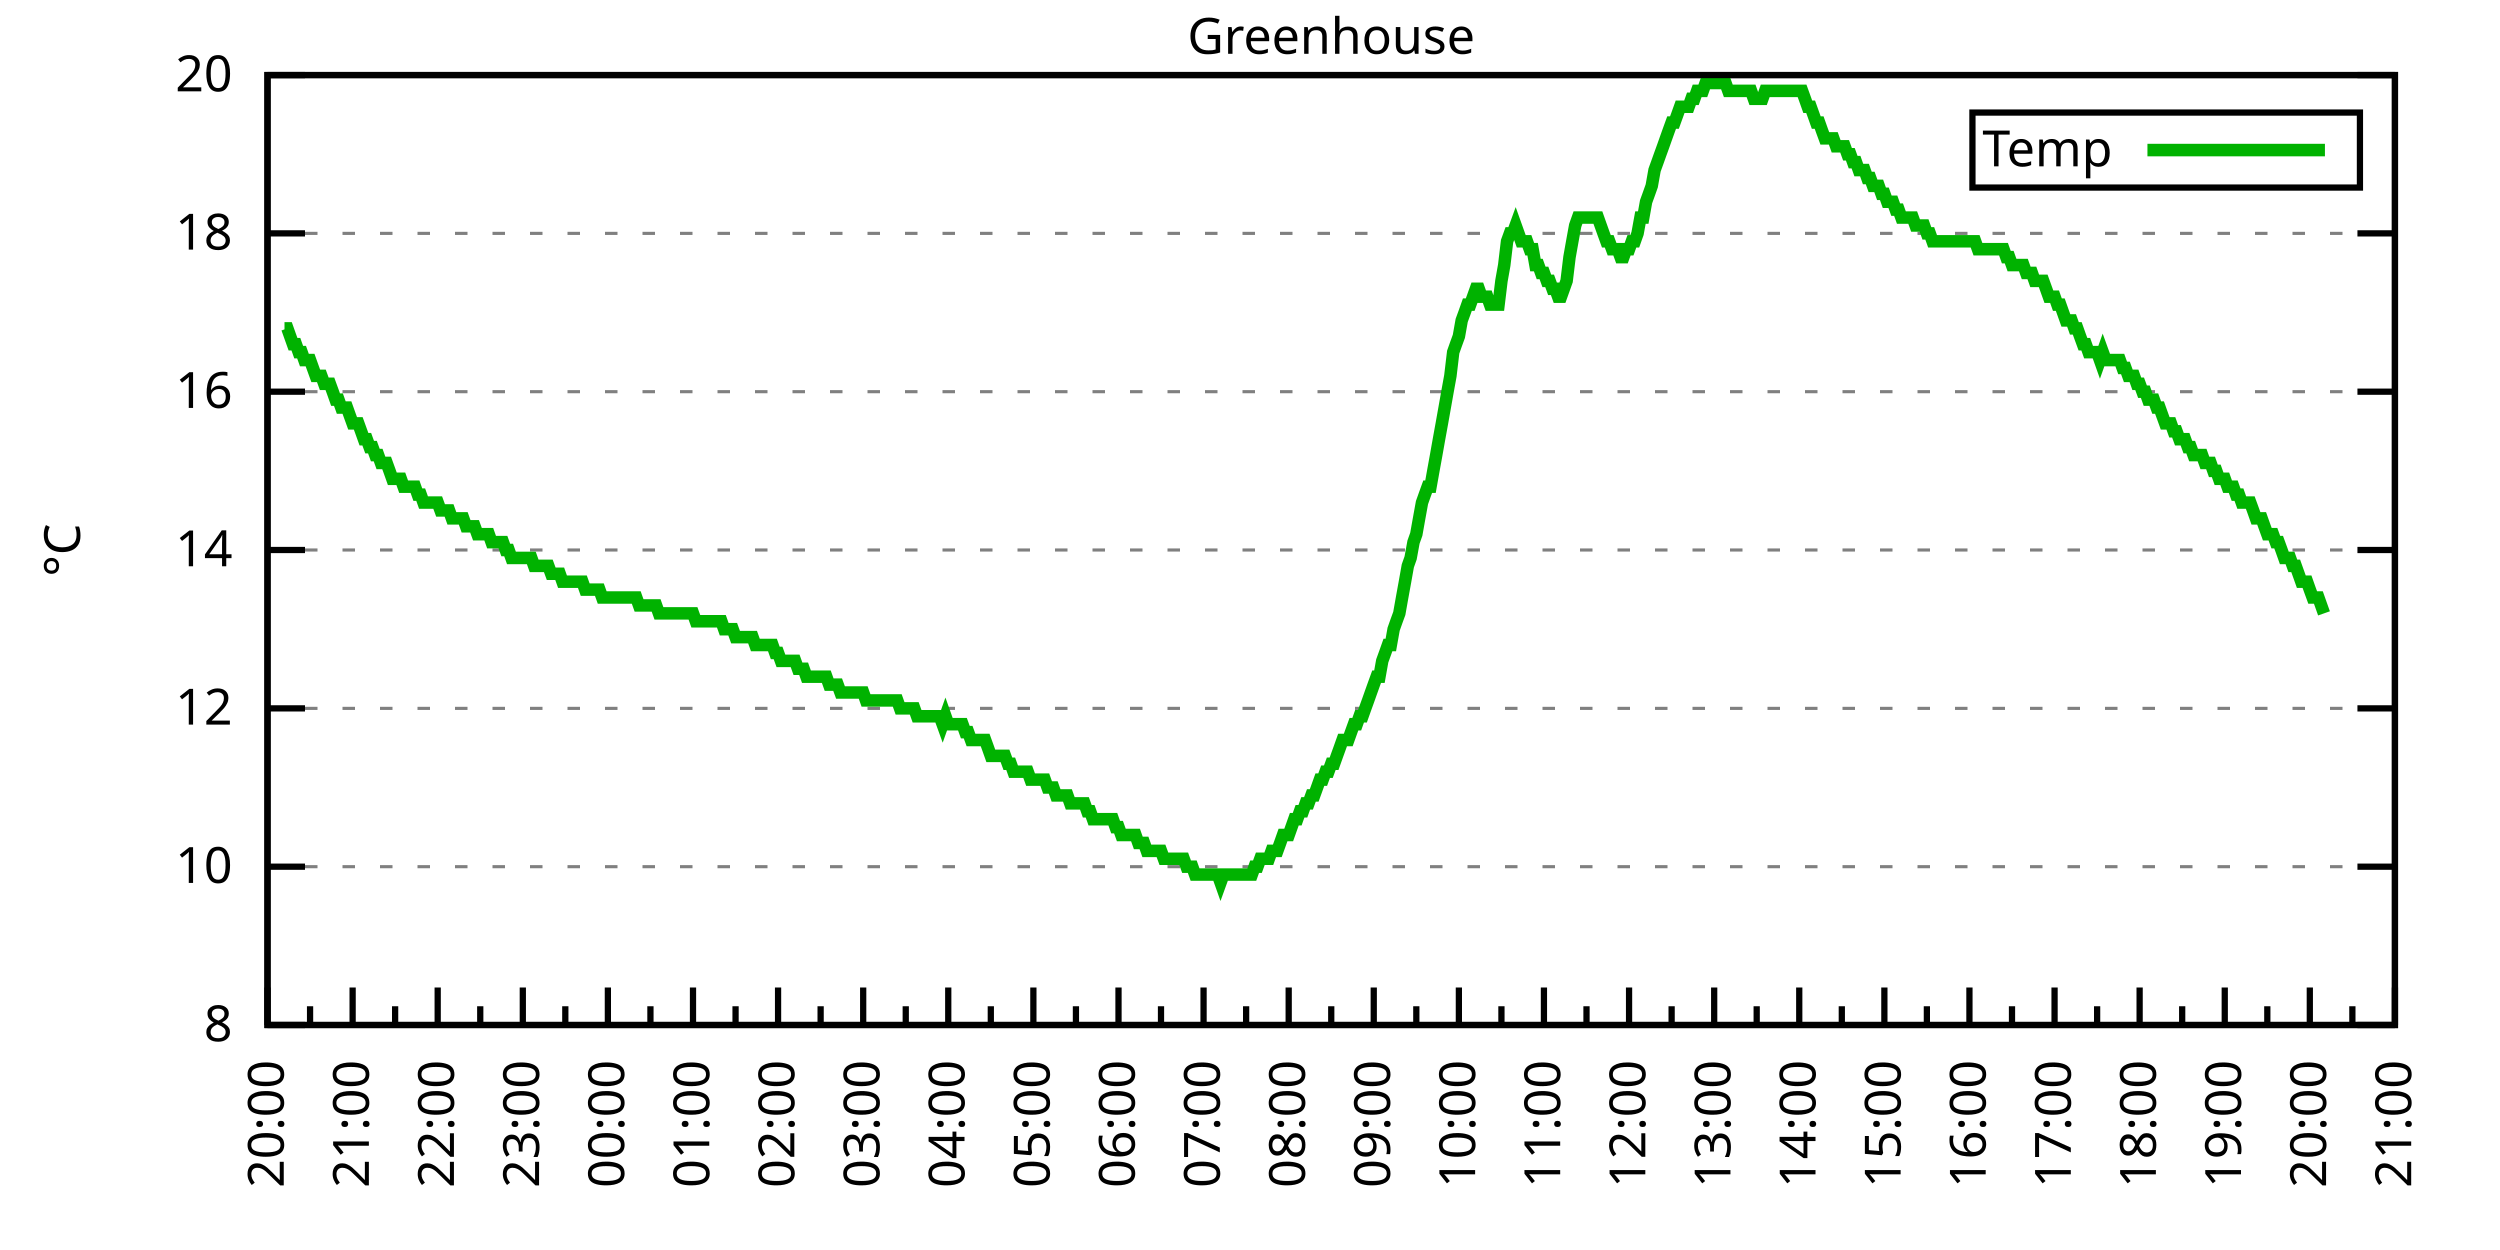
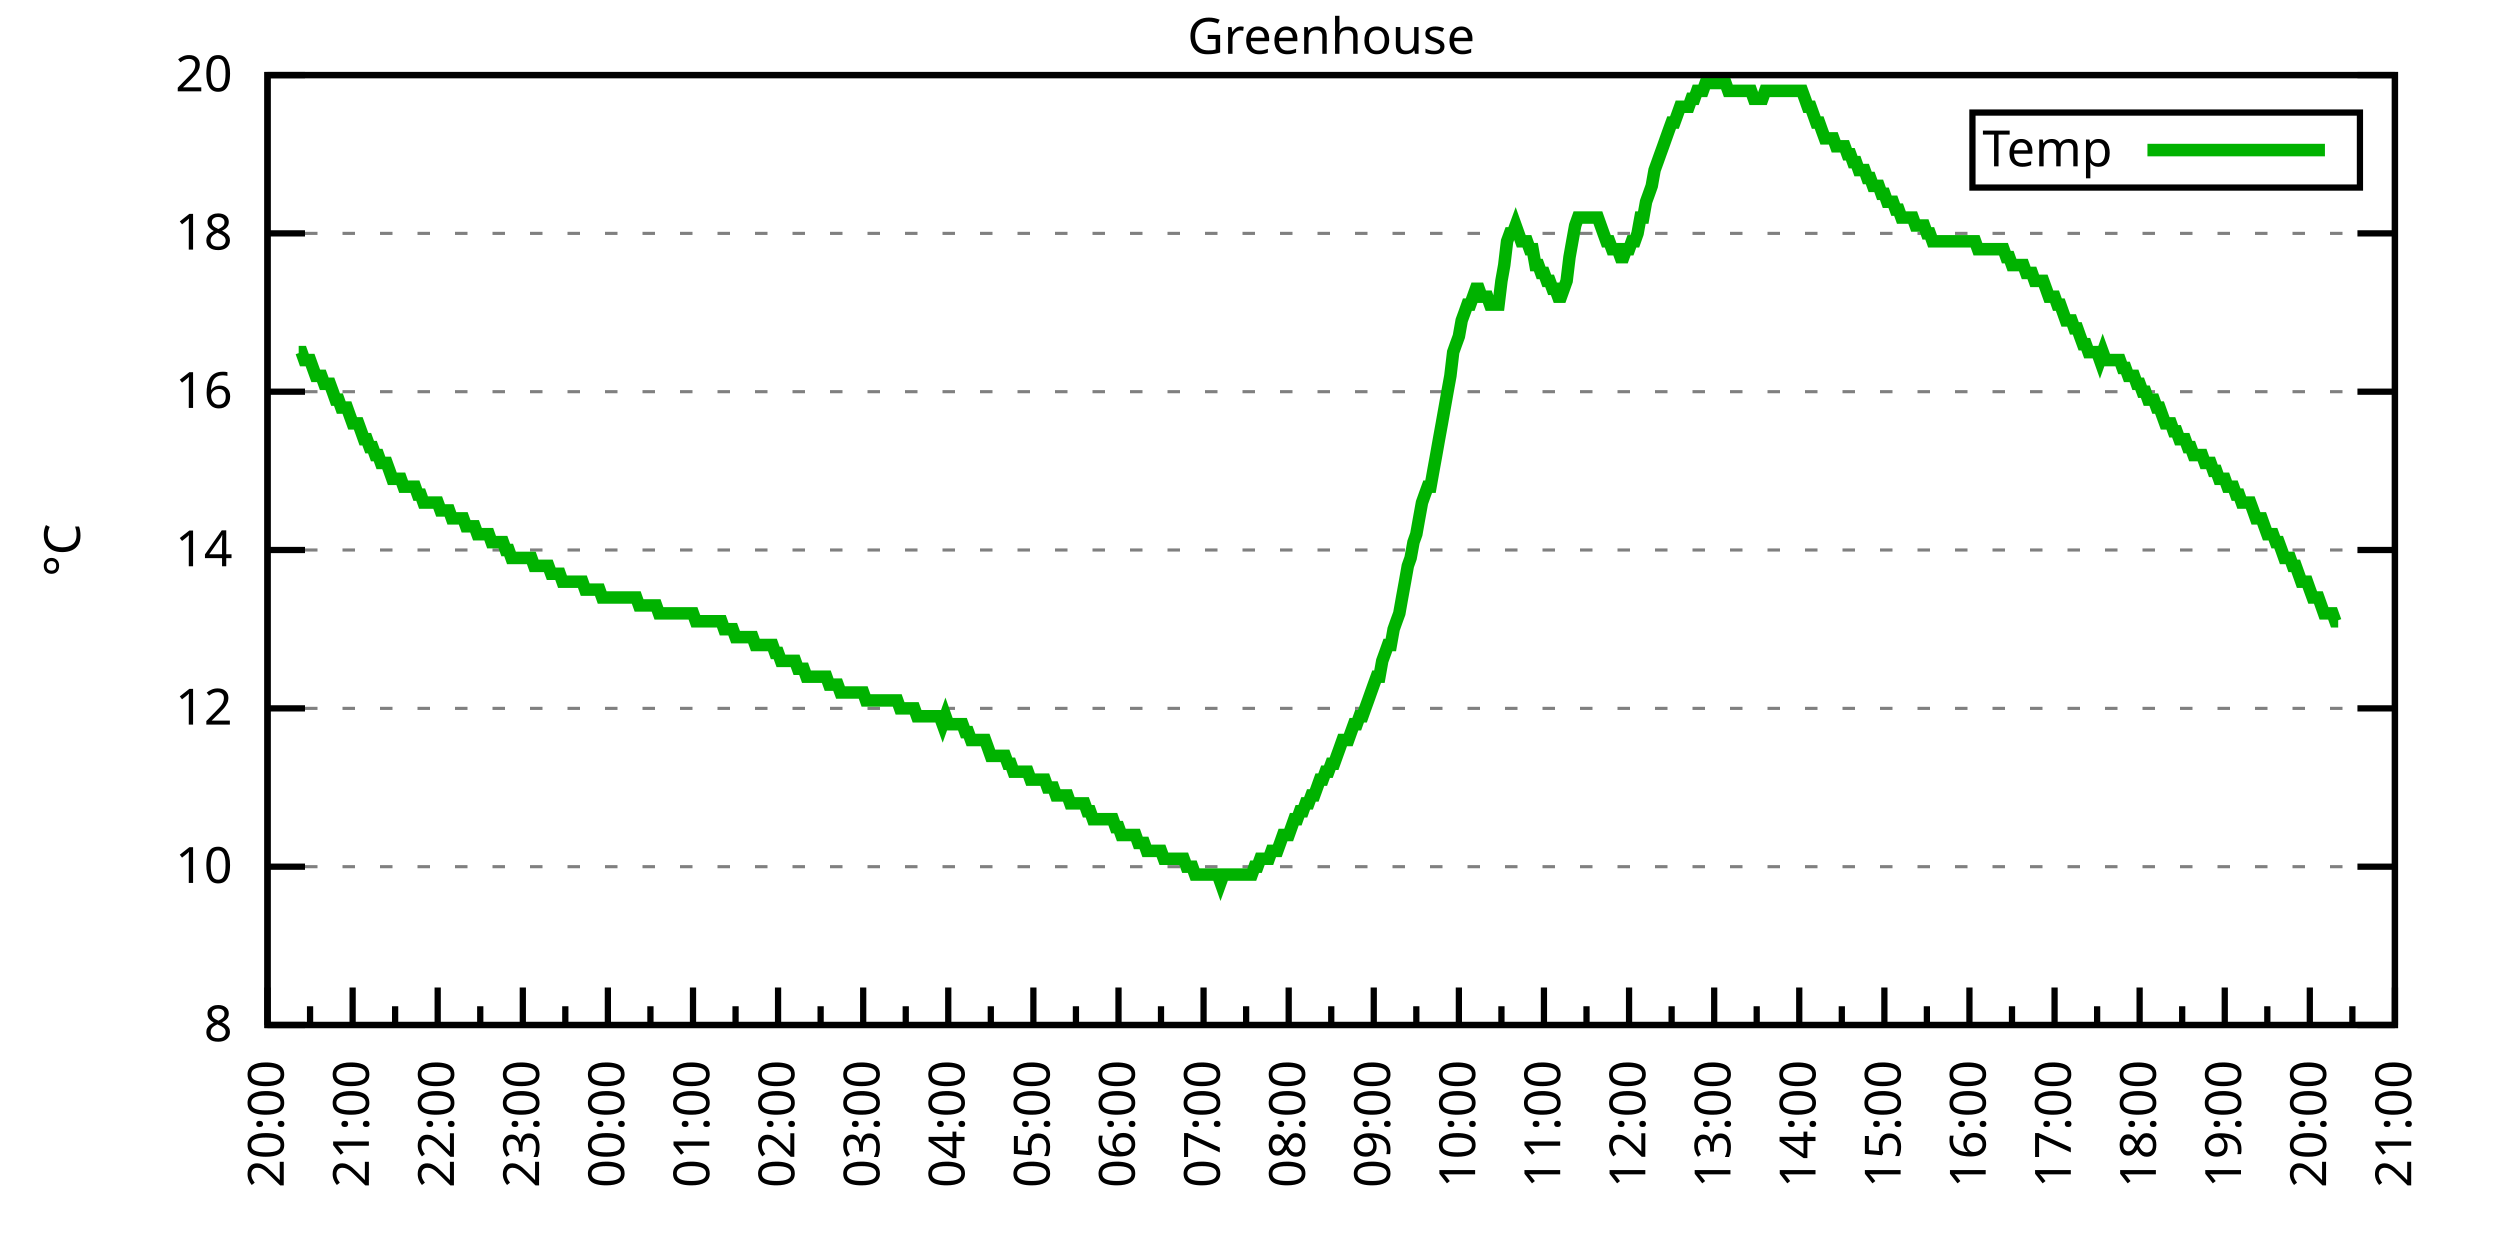
<svg xmlns="http://www.w3.org/2000/svg" xmlns:xlink="http://www.w3.org/1999/xlink" width="400" height="200" viewBox="0 0 400 200">
  <g id="gnuplot_canvas">
    <rect x="0" y="0" width="400" height="200" fill="none" />
    <defs>
      <circle id="gpDot" r="0.5" stroke-width="0.5" stroke="currentColor" />
      <path id="gpPt0" stroke-width="0.333" stroke="currentColor" d="M-1,0 h2 M0,-1 v2" />
      <path id="gpPt1" stroke-width="0.333" stroke="currentColor" d="M-1,-1 L1,1 M1,-1 L-1,1" />
      <path id="gpPt2" stroke-width="0.333" stroke="currentColor" d="M-1,0 L1,0 M0,-1 L0,1 M-1,-1 L1,1 M-1,1 L1,-1" />
      <rect id="gpPt3" stroke-width="0.333" stroke="currentColor" x="-1" y="-1" width="2" height="2" />
      <rect id="gpPt4" stroke-width="0.333" stroke="currentColor" fill="currentColor" x="-1" y="-1" width="2" height="2" />
      <circle id="gpPt5" stroke-width="0.333" stroke="currentColor" cx="0" cy="0" r="1" />
      <use xlink:href="#gpPt5" id="gpPt6" fill="currentColor" stroke="none" />
      <path id="gpPt7" stroke-width="0.333" stroke="currentColor" d="M0,-1.33 L-1.33,0.67 L1.33,0.67 z" />
      <use xlink:href="#gpPt7" id="gpPt8" fill="currentColor" stroke="none" />
      <use xlink:href="#gpPt7" id="gpPt9" stroke="currentColor" transform="rotate(180)" />
      <use xlink:href="#gpPt9" id="gpPt10" fill="currentColor" stroke="none" />
      <use xlink:href="#gpPt3" id="gpPt11" stroke="currentColor" transform="rotate(45)" />
      <use xlink:href="#gpPt11" id="gpPt12" fill="currentColor" stroke="none" />
      <path id="gpPt13" stroke-width="0.333" stroke="currentColor" d="M0,1.330 L1.265,0.411 L0.782,-1.067 L-0.782,-1.076 L-1.265,0.411 z" />
      <use xlink:href="#gpPt13" id="gpPt14" fill="currentColor" stroke="none" />
      <filter id="textbox" filterUnits="objectBoundingBox" x="0" y="0" height="1" width="1">
        <feFlood flood-color="white" flood-opacity="1" result="bgnd" />
        <feComposite in="SourceGraphic" in2="bgnd" operator="atop" />
      </filter>
      <filter id="greybox" filterUnits="objectBoundingBox" x="0" y="0" height="1" width="1">
        <feFlood flood-color="lightgrey" flood-opacity="1" result="grey" />
        <feComposite in="SourceGraphic" in2="grey" operator="atop" />
      </filter>
    </defs>
    <g fill="none" color="white" stroke="currentColor" stroke-width="1.00" stroke-linecap="butt" stroke-linejoin="miter">
</g>
    <g fill="none" color="black" stroke="currentColor" stroke-width="1.00" stroke-linecap="butt" stroke-linejoin="miter">
      <g stroke="none" shape-rendering="crispEdges">
        <polygon fill="rgb(255, 255, 255)" points="42.80,164.00 383.18,164.00 383.18,12.02 42.80,12.02 " />
      </g>
    </g>
    <g fill="none" color="black" stroke="currentColor" stroke-width="1.00" stroke-linecap="butt" stroke-linejoin="miter">
</g>
    <g fill="none" color="black" stroke="black" stroke-width="0.50" stroke-linecap="butt" stroke-linejoin="miter">
</g>
    <g fill="none" color="gray" stroke="currentColor" stroke-width="0.50" stroke-linecap="butt" stroke-linejoin="miter">
      <path stroke="gray" stroke-dasharray="2,4" class="gridline" d="M42.80,164.00 L383.19,164.00  " />
    </g>
    <g fill="none" color="gray" stroke="gray" stroke-width="1.00" stroke-linecap="butt" stroke-linejoin="miter">
</g>
    <g fill="none" color="black" stroke="currentColor" stroke-width="1.00" stroke-linecap="butt" stroke-linejoin="miter">
      <path stroke="black" d="M42.80,164.00 L48.80,164.00 M383.19,164.00 L377.19,164.00  " />
      <g transform="translate(37.20,166.60)" stroke="none" fill="black" font-family="Sans" font-size="8.00" text-anchor="end">
        <text>
          <tspan font-family="Sans"> 8</tspan>
        </text>
      </g>
    </g>
    <g fill="none" color="black" stroke="currentColor" stroke-width="1.00" stroke-linecap="butt" stroke-linejoin="miter">
</g>
    <g fill="none" color="black" stroke="black" stroke-width="0.50" stroke-linecap="butt" stroke-linejoin="miter">
</g>
    <g fill="none" color="gray" stroke="currentColor" stroke-width="0.50" stroke-linecap="butt" stroke-linejoin="miter">
      <path stroke="gray" stroke-dasharray="2,4" class="gridline" d="M42.80,138.67 L383.19,138.67  " />
    </g>
    <g fill="none" color="gray" stroke="gray" stroke-width="1.00" stroke-linecap="butt" stroke-linejoin="miter">
</g>
    <g fill="none" color="black" stroke="currentColor" stroke-width="1.00" stroke-linecap="butt" stroke-linejoin="miter">
      <path stroke="black" d="M42.80,138.67 L48.80,138.67 M383.19,138.67 L377.19,138.67  " />
      <g transform="translate(37.20,141.27)" stroke="none" fill="black" font-family="Sans" font-size="8.00" text-anchor="end">
        <text>
          <tspan font-family="Sans"> 10</tspan>
        </text>
      </g>
    </g>
    <g fill="none" color="black" stroke="currentColor" stroke-width="1.00" stroke-linecap="butt" stroke-linejoin="miter">
</g>
    <g fill="none" color="black" stroke="black" stroke-width="0.50" stroke-linecap="butt" stroke-linejoin="miter">
</g>
    <g fill="none" color="gray" stroke="currentColor" stroke-width="0.50" stroke-linecap="butt" stroke-linejoin="miter">
      <path stroke="gray" stroke-dasharray="2,4" class="gridline" d="M42.80,113.34 L383.19,113.34  " />
    </g>
    <g fill="none" color="gray" stroke="gray" stroke-width="1.00" stroke-linecap="butt" stroke-linejoin="miter">
</g>
    <g fill="none" color="black" stroke="currentColor" stroke-width="1.00" stroke-linecap="butt" stroke-linejoin="miter">
      <path stroke="black" d="M42.80,113.34 L48.80,113.34 M383.19,113.34 L377.19,113.34  " />
      <g transform="translate(37.20,115.94)" stroke="none" fill="black" font-family="Sans" font-size="8.00" text-anchor="end">
        <text>
          <tspan font-family="Sans"> 12</tspan>
        </text>
      </g>
    </g>
    <g fill="none" color="black" stroke="currentColor" stroke-width="1.00" stroke-linecap="butt" stroke-linejoin="miter">
</g>
    <g fill="none" color="black" stroke="black" stroke-width="0.50" stroke-linecap="butt" stroke-linejoin="miter">
</g>
    <g fill="none" color="gray" stroke="currentColor" stroke-width="0.50" stroke-linecap="butt" stroke-linejoin="miter">
      <path stroke="gray" stroke-dasharray="2,4" class="gridline" d="M42.80,88.00 L383.19,88.00  " />
    </g>
    <g fill="none" color="gray" stroke="gray" stroke-width="1.00" stroke-linecap="butt" stroke-linejoin="miter">
</g>
    <g fill="none" color="black" stroke="currentColor" stroke-width="1.00" stroke-linecap="butt" stroke-linejoin="miter">
      <path stroke="black" d="M42.80,88.00 L48.80,88.00 M383.19,88.00 L377.19,88.00  " />
      <g transform="translate(37.20,90.60)" stroke="none" fill="black" font-family="Sans" font-size="8.00" text-anchor="end">
        <text>
          <tspan font-family="Sans"> 14</tspan>
        </text>
      </g>
    </g>
    <g fill="none" color="black" stroke="currentColor" stroke-width="1.00" stroke-linecap="butt" stroke-linejoin="miter">
</g>
    <g fill="none" color="black" stroke="black" stroke-width="0.50" stroke-linecap="butt" stroke-linejoin="miter">
</g>
    <g fill="none" color="gray" stroke="currentColor" stroke-width="0.50" stroke-linecap="butt" stroke-linejoin="miter">
      <path stroke="gray" stroke-dasharray="2,4" class="gridline" d="M42.80,62.67 L383.19,62.67  " />
    </g>
    <g fill="none" color="gray" stroke="gray" stroke-width="1.00" stroke-linecap="butt" stroke-linejoin="miter">
</g>
    <g fill="none" color="black" stroke="currentColor" stroke-width="1.00" stroke-linecap="butt" stroke-linejoin="miter">
      <path stroke="black" d="M42.80,62.67 L48.80,62.67 M383.19,62.67 L377.19,62.67  " />
      <g transform="translate(37.20,65.27)" stroke="none" fill="black" font-family="Sans" font-size="8.00" text-anchor="end">
        <text>
          <tspan font-family="Sans"> 16</tspan>
        </text>
      </g>
    </g>
    <g fill="none" color="black" stroke="currentColor" stroke-width="1.00" stroke-linecap="butt" stroke-linejoin="miter">
</g>
    <g fill="none" color="black" stroke="black" stroke-width="0.50" stroke-linecap="butt" stroke-linejoin="miter">
</g>
    <g fill="none" color="gray" stroke="currentColor" stroke-width="0.50" stroke-linecap="butt" stroke-linejoin="miter">
      <path stroke="gray" stroke-dasharray="2,4" class="gridline" d="M42.80,37.34 L383.19,37.34  " />
    </g>
    <g fill="none" color="gray" stroke="gray" stroke-width="1.00" stroke-linecap="butt" stroke-linejoin="miter">
</g>
    <g fill="none" color="black" stroke="currentColor" stroke-width="1.00" stroke-linecap="butt" stroke-linejoin="miter">
      <path stroke="black" d="M42.80,37.34 L48.80,37.34 M383.19,37.34 L377.19,37.34  " />
      <g transform="translate(37.20,39.94)" stroke="none" fill="black" font-family="Sans" font-size="8.00" text-anchor="end">
        <text>
          <tspan font-family="Sans"> 18</tspan>
        </text>
      </g>
    </g>
    <g fill="none" color="black" stroke="currentColor" stroke-width="1.00" stroke-linecap="butt" stroke-linejoin="miter">
</g>
    <g fill="none" color="black" stroke="black" stroke-width="0.50" stroke-linecap="butt" stroke-linejoin="miter">
</g>
    <g fill="none" color="gray" stroke="currentColor" stroke-width="0.50" stroke-linecap="butt" stroke-linejoin="miter">
      <path stroke="gray" stroke-dasharray="2,4" class="gridline" d="M42.80,12.01 L383.19,12.01  " />
    </g>
    <g fill="none" color="gray" stroke="gray" stroke-width="1.00" stroke-linecap="butt" stroke-linejoin="miter">
</g>
    <g fill="none" color="black" stroke="currentColor" stroke-width="1.00" stroke-linecap="butt" stroke-linejoin="miter">
      <path stroke="black" d="M42.80,12.01 L48.80,12.01 M383.19,12.01 L377.19,12.01  " />
      <g transform="translate(37.20,14.61)" stroke="none" fill="black" font-family="Sans" font-size="8.00" text-anchor="end">
        <text>
          <tspan font-family="Sans"> 20</tspan>
        </text>
      </g>
    </g>
    <g fill="none" color="black" stroke="currentColor" stroke-width="1.00" stroke-linecap="butt" stroke-linejoin="miter">
      <path stroke="black" d="M42.80,164.00 L42.80,158.00  " />
      <g transform="translate(45.40,169.60) rotate(270)" stroke="none" fill="black" font-family="Sans" font-size="8.00" text-anchor="end">
        <text>
          <tspan font-family="Sans">20:00</tspan>
        </text>
      </g>
    </g>
    <g fill="none" color="black" stroke="currentColor" stroke-width="1.00" stroke-linecap="butt" stroke-linejoin="miter">
      <path stroke="black" d="M49.61,164.00 L49.61,161.00 M56.42,164.00 L56.42,158.00  " />
      <g transform="translate(59.02,169.60) rotate(270)" stroke="none" fill="black" font-family="Sans" font-size="8.00" text-anchor="end">
        <text>
          <tspan font-family="Sans">21:00</tspan>
        </text>
      </g>
    </g>
    <g fill="none" color="black" stroke="currentColor" stroke-width="1.00" stroke-linecap="butt" stroke-linejoin="miter">
      <path stroke="black" d="M63.22,164.00 L63.22,161.00 M70.03,164.00 L70.03,158.00  " />
      <g transform="translate(72.63,169.60) rotate(270)" stroke="none" fill="black" font-family="Sans" font-size="8.00" text-anchor="end">
        <text>
          <tspan font-family="Sans">22:00</tspan>
        </text>
      </g>
    </g>
    <g fill="none" color="black" stroke="currentColor" stroke-width="1.00" stroke-linecap="butt" stroke-linejoin="miter">
      <path stroke="black" d="M76.84,164.00 L76.84,161.00 M83.65,164.00 L83.65,158.00  " />
      <g transform="translate(86.25,169.60) rotate(270)" stroke="none" fill="black" font-family="Sans" font-size="8.00" text-anchor="end">
        <text>
          <tspan font-family="Sans">23:00</tspan>
        </text>
      </g>
    </g>
    <g fill="none" color="black" stroke="currentColor" stroke-width="1.00" stroke-linecap="butt" stroke-linejoin="miter">
      <path stroke="black" d="M90.45,164.00 L90.45,161.00 M97.26,164.00 L97.26,158.00  " />
      <g transform="translate(99.86,169.60) rotate(270)" stroke="none" fill="black" font-family="Sans" font-size="8.00" text-anchor="end">
        <text>
          <tspan font-family="Sans">00:00</tspan>
        </text>
      </g>
    </g>
    <g fill="none" color="black" stroke="currentColor" stroke-width="1.00" stroke-linecap="butt" stroke-linejoin="miter">
      <path stroke="black" d="M104.07,164.00 L104.07,161.00 M110.88,164.00 L110.88,158.00  " />
      <g transform="translate(113.48,169.60) rotate(270)" stroke="none" fill="black" font-family="Sans" font-size="8.00" text-anchor="end">
        <text>
          <tspan font-family="Sans">01:00</tspan>
        </text>
      </g>
    </g>
    <g fill="none" color="black" stroke="currentColor" stroke-width="1.00" stroke-linecap="butt" stroke-linejoin="miter">
      <path stroke="black" d="M117.69,164.00 L117.69,161.00 M124.49,164.00 L124.49,158.00  " />
      <g transform="translate(127.09,169.60) rotate(270)" stroke="none" fill="black" font-family="Sans" font-size="8.00" text-anchor="end">
        <text>
          <tspan font-family="Sans">02:00</tspan>
        </text>
      </g>
    </g>
    <g fill="none" color="black" stroke="currentColor" stroke-width="1.00" stroke-linecap="butt" stroke-linejoin="miter">
      <path stroke="black" d="M131.30,164.00 L131.30,161.00 M138.11,164.00 L138.11,158.00  " />
      <g transform="translate(140.71,169.60) rotate(270)" stroke="none" fill="black" font-family="Sans" font-size="8.00" text-anchor="end">
        <text>
          <tspan font-family="Sans">03:00</tspan>
        </text>
      </g>
    </g>
    <g fill="none" color="black" stroke="currentColor" stroke-width="1.00" stroke-linecap="butt" stroke-linejoin="miter">
      <path stroke="black" d="M144.92,164.00 L144.92,161.00 M151.72,164.00 L151.72,158.00  " />
      <g transform="translate(154.32,169.60) rotate(270)" stroke="none" fill="black" font-family="Sans" font-size="8.00" text-anchor="end">
        <text>
          <tspan font-family="Sans">04:00</tspan>
        </text>
      </g>
    </g>
    <g fill="none" color="black" stroke="currentColor" stroke-width="1.00" stroke-linecap="butt" stroke-linejoin="miter">
      <path stroke="black" d="M158.53,164.00 L158.53,161.00 M165.34,164.00 L165.34,158.00  " />
      <g transform="translate(167.94,169.60) rotate(270)" stroke="none" fill="black" font-family="Sans" font-size="8.00" text-anchor="end">
        <text>
          <tspan font-family="Sans">05:00</tspan>
        </text>
      </g>
    </g>
    <g fill="none" color="black" stroke="currentColor" stroke-width="1.00" stroke-linecap="butt" stroke-linejoin="miter">
      <path stroke="black" d="M172.15,164.00 L172.15,161.00 M178.96,164.00 L178.96,158.00  " />
      <g transform="translate(181.56,169.60) rotate(270)" stroke="none" fill="black" font-family="Sans" font-size="8.00" text-anchor="end">
        <text>
          <tspan font-family="Sans">06:00</tspan>
        </text>
      </g>
    </g>
    <g fill="none" color="black" stroke="currentColor" stroke-width="1.00" stroke-linecap="butt" stroke-linejoin="miter">
      <path stroke="black" d="M185.76,164.00 L185.76,161.00 M192.57,164.00 L192.57,158.00  " />
      <g transform="translate(195.17,169.60) rotate(270)" stroke="none" fill="black" font-family="Sans" font-size="8.00" text-anchor="end">
        <text>
          <tspan font-family="Sans">07:00</tspan>
        </text>
      </g>
    </g>
    <g fill="none" color="black" stroke="currentColor" stroke-width="1.00" stroke-linecap="butt" stroke-linejoin="miter">
      <path stroke="black" d="M199.38,164.00 L199.38,161.00 M206.19,164.00 L206.19,158.00  " />
      <g transform="translate(208.79,169.60) rotate(270)" stroke="none" fill="black" font-family="Sans" font-size="8.00" text-anchor="end">
        <text>
          <tspan font-family="Sans">08:00</tspan>
        </text>
      </g>
    </g>
    <g fill="none" color="black" stroke="currentColor" stroke-width="1.00" stroke-linecap="butt" stroke-linejoin="miter">
      <path stroke="black" d="M213.00,164.00 L213.00,161.00 M219.80,164.00 L219.80,158.00  " />
      <g transform="translate(222.40,169.60) rotate(270)" stroke="none" fill="black" font-family="Sans" font-size="8.00" text-anchor="end">
        <text>
          <tspan font-family="Sans">09:00</tspan>
        </text>
      </g>
    </g>
    <g fill="none" color="black" stroke="currentColor" stroke-width="1.00" stroke-linecap="butt" stroke-linejoin="miter">
      <path stroke="black" d="M226.61,164.00 L226.61,161.00 M233.42,164.00 L233.42,158.00  " />
      <g transform="translate(236.02,169.60) rotate(270)" stroke="none" fill="black" font-family="Sans" font-size="8.00" text-anchor="end">
        <text>
          <tspan font-family="Sans">10:00</tspan>
        </text>
      </g>
    </g>
    <g fill="none" color="black" stroke="currentColor" stroke-width="1.00" stroke-linecap="butt" stroke-linejoin="miter">
      <path stroke="black" d="M240.23,164.00 L240.23,161.00 M247.03,164.00 L247.03,158.00  " />
      <g transform="translate(249.63,169.60) rotate(270)" stroke="none" fill="black" font-family="Sans" font-size="8.00" text-anchor="end">
        <text>
          <tspan font-family="Sans">11:00</tspan>
        </text>
      </g>
    </g>
    <g fill="none" color="black" stroke="currentColor" stroke-width="1.00" stroke-linecap="butt" stroke-linejoin="miter">
      <path stroke="black" d="M253.84,164.00 L253.84,161.00 M260.65,164.00 L260.65,158.00  " />
      <g transform="translate(263.25,169.60) rotate(270)" stroke="none" fill="black" font-family="Sans" font-size="8.00" text-anchor="end">
        <text>
          <tspan font-family="Sans">12:00</tspan>
        </text>
      </g>
    </g>
    <g fill="none" color="black" stroke="currentColor" stroke-width="1.00" stroke-linecap="butt" stroke-linejoin="miter">
      <path stroke="black" d="M267.46,164.00 L267.46,161.00 M274.27,164.00 L274.27,158.00  " />
      <g transform="translate(276.87,169.60) rotate(270)" stroke="none" fill="black" font-family="Sans" font-size="8.00" text-anchor="end">
        <text>
          <tspan font-family="Sans">13:00</tspan>
        </text>
      </g>
    </g>
    <g fill="none" color="black" stroke="currentColor" stroke-width="1.00" stroke-linecap="butt" stroke-linejoin="miter">
      <path stroke="black" d="M281.07,164.00 L281.07,161.00 M287.88,164.00 L287.88,158.00  " />
      <g transform="translate(290.48,169.60) rotate(270)" stroke="none" fill="black" font-family="Sans" font-size="8.00" text-anchor="end">
        <text>
          <tspan font-family="Sans">14:00</tspan>
        </text>
      </g>
    </g>
    <g fill="none" color="black" stroke="currentColor" stroke-width="1.00" stroke-linecap="butt" stroke-linejoin="miter">
      <path stroke="black" d="M294.69,164.00 L294.69,161.00 M301.50,164.00 L301.50,158.00  " />
      <g transform="translate(304.10,169.60) rotate(270)" stroke="none" fill="black" font-family="Sans" font-size="8.00" text-anchor="end">
        <text>
          <tspan font-family="Sans">15:00</tspan>
        </text>
      </g>
    </g>
    <g fill="none" color="black" stroke="currentColor" stroke-width="1.00" stroke-linecap="butt" stroke-linejoin="miter">
      <path stroke="black" d="M308.30,164.00 L308.30,161.00 M315.11,164.00 L315.11,158.00  " />
      <g transform="translate(317.71,169.60) rotate(270)" stroke="none" fill="black" font-family="Sans" font-size="8.00" text-anchor="end">
        <text>
          <tspan font-family="Sans">16:00</tspan>
        </text>
      </g>
    </g>
    <g fill="none" color="black" stroke="currentColor" stroke-width="1.00" stroke-linecap="butt" stroke-linejoin="miter">
      <path stroke="black" d="M321.92,164.00 L321.92,161.00 M328.73,164.00 L328.73,158.00  " />
      <g transform="translate(331.33,169.60) rotate(270)" stroke="none" fill="black" font-family="Sans" font-size="8.00" text-anchor="end">
        <text>
          <tspan font-family="Sans">17:00</tspan>
        </text>
      </g>
    </g>
    <g fill="none" color="black" stroke="currentColor" stroke-width="1.00" stroke-linecap="butt" stroke-linejoin="miter">
      <path stroke="black" d="M335.54,164.00 L335.54,161.00 M342.34,164.00 L342.34,158.00  " />
      <g transform="translate(344.94,169.60) rotate(270)" stroke="none" fill="black" font-family="Sans" font-size="8.00" text-anchor="end">
        <text>
          <tspan font-family="Sans">18:00</tspan>
        </text>
      </g>
    </g>
    <g fill="none" color="black" stroke="currentColor" stroke-width="1.00" stroke-linecap="butt" stroke-linejoin="miter">
      <path stroke="black" d="M349.15,164.00 L349.15,161.00 M355.96,164.00 L355.96,158.00  " />
      <g transform="translate(358.56,169.60) rotate(270)" stroke="none" fill="black" font-family="Sans" font-size="8.00" text-anchor="end">
        <text>
          <tspan font-family="Sans">19:00</tspan>
        </text>
      </g>
    </g>
    <g fill="none" color="black" stroke="currentColor" stroke-width="1.00" stroke-linecap="butt" stroke-linejoin="miter">
      <path stroke="black" d="M362.77,164.00 L362.77,161.00 M369.57,164.00 L369.57,158.00  " />
      <g transform="translate(372.17,169.60) rotate(270)" stroke="none" fill="black" font-family="Sans" font-size="8.00" text-anchor="end">
        <text>
          <tspan font-family="Sans">20:00</tspan>
        </text>
      </g>
    </g>
    <g fill="none" color="black" stroke="currentColor" stroke-width="1.00" stroke-linecap="butt" stroke-linejoin="miter">
      <path stroke="black" d="M376.38,164.00 L376.38,161.00 M383.19,164.00 L383.19,158.00  " />
      <g transform="translate(385.79,169.60) rotate(270)" stroke="none" fill="black" font-family="Sans" font-size="8.00" text-anchor="end">
        <text>
          <tspan font-family="Sans">21:00</tspan>
        </text>
      </g>
    </g>
    <g fill="none" color="black" stroke="currentColor" stroke-width="1.00" stroke-linecap="butt" stroke-linejoin="miter">
</g>
    <g fill="none" color="black" stroke="currentColor" stroke-width="1.00" stroke-linecap="butt" stroke-linejoin="miter">
      <path stroke="black" d="M42.80,12.01 L42.80,164.00 L383.19,164.00 L383.19,12.01 L42.80,12.01 Z  " />
    </g>
    <g fill="none" color="black" stroke="currentColor" stroke-width="1.00" stroke-linecap="butt" stroke-linejoin="miter">
      <g transform="translate(12.80,88.01) rotate(270)" stroke="none" fill="black" font-family="Sans" font-size="8.00" text-anchor="middle">
        <text>
          <tspan font-family="Sans">°C</tspan>
        </text>
      </g>
    </g>
    <g fill="none" color="black" stroke="currentColor" stroke-width="1.00" stroke-linecap="butt" stroke-linejoin="miter">
</g>
    <g fill="none" color="black" stroke="currentColor" stroke-width="1.00" stroke-linecap="butt" stroke-linejoin="miter">
      <path stroke="black" d="M315.59,30.01 L315.59,18.01 L377.59,18.01 L377.59,30.01 L315.59,30.01 Z  " />
    </g>
    <g id="Greenhouse_plot_1">
      <g fill="none" color="white" stroke="black" stroke-width="2.00" stroke-linecap="butt" stroke-linejoin="miter">
</g>
      <g fill="none" color="black" stroke="currentColor" stroke-width="2.00" stroke-linecap="butt" stroke-linejoin="miter">
        <g transform="translate(337.99,26.61)" stroke="none" fill="black" font-family="Sans" font-size="8.00" text-anchor="end">
          <text>
            <tspan font-family="Sans">Temp</tspan>
          </text>
        </g>
      </g>
      <g fill="none" color="black" stroke="currentColor" stroke-width="2.00" stroke-linecap="butt" stroke-linejoin="miter">
-         <path stroke="rgb(  0, 178,   0)" d="M343.59,24.01 L371.99,24.01 M45.52,52.54 L45.98,52.54 L46.43,53.81 L46.88,55.07 L47.34,55.07 L47.79,56.34   L48.25,56.34 L48.70,57.61 L49.15,57.61 L49.61,57.61 L50.06,58.87 L50.52,60.14 L50.97,60.14 L51.42,60.14   L51.88,61.41 L52.33,61.41 L52.78,61.41 L53.24,62.67 L53.69,63.94 L54.15,63.94 L54.60,65.21 L55.05,65.21   L55.51,65.21 L55.96,66.47 L56.42,67.74 L56.87,67.74 L57.32,67.74 L57.78,69.01 L58.23,70.27 L58.68,70.27   L59.14,71.54 L59.59,71.54 L60.05,72.81 L60.50,72.81 L60.95,74.07 L61.41,74.07 L61.86,74.07 L62.32,75.34   L62.77,76.61 L63.22,76.61 L63.68,76.61 L64.13,76.61 L64.58,77.87 L65.04,77.87 L65.49,77.87 L65.95,77.87   L66.40,77.87 L66.85,79.14 L67.31,79.14 L67.76,80.41 L68.22,80.41 L68.67,80.41 L69.12,80.41 L69.58,80.41   L70.03,80.41 L70.49,81.67 L70.94,81.67 L71.39,81.67 L71.85,81.67 L72.30,82.94 L72.75,82.94 L73.21,82.94   L73.66,82.94 L74.12,82.94 L74.57,84.21 L75.02,84.21 L75.48,84.21 L75.93,84.21 L76.39,85.47 L76.84,85.47   L77.29,85.47 L77.75,85.47 L78.20,85.47 L78.65,86.74 L79.11,86.74 L79.56,86.74 L80.02,86.74 L80.47,86.74   L80.92,88.00 L81.38,88.00 L81.83,89.27 L82.29,89.27 L82.74,89.27 L83.19,89.27 L83.65,89.27 L84.10,89.27   L84.55,89.27 L85.01,89.27 L85.46,90.54 L85.92,90.54 L86.37,90.54 L86.82,90.54 L87.28,90.54 L87.73,90.54   L88.19,91.80 L88.64,91.80 L89.09,91.80 L89.55,91.80 L90.00,93.07 L90.45,93.07 L90.91,93.07 L91.36,93.07   L91.82,93.07 L92.27,93.07 L92.72,93.07 L93.18,93.07 L93.63,94.34 L94.09,94.34 L94.54,94.34 L94.99,94.34   L95.45,94.34 L95.90,94.34 L96.35,95.60 L96.81,95.60 L97.26,95.60 L97.72,95.60 L98.17,95.60 L98.62,95.60   L99.08,95.60 L99.53,95.60 L99.99,95.60 L100.44,95.60 L100.89,95.60 L101.35,95.60 L101.80,95.60 L102.25,96.87   L102.71,96.87 L103.16,96.87 L103.62,96.87 L104.07,96.87 L104.52,96.87 L104.98,96.87 L105.43,98.14 L105.89,98.14   L106.34,98.14 L106.79,98.14 L107.25,98.14 L107.70,98.14 L108.15,98.14 L108.61,98.14 L109.06,98.14 L109.52,98.14   L109.97,98.14 L110.42,98.14 L110.88,98.14 L111.33,99.40 L111.79,99.40 L112.24,99.40 L112.69,99.40 L113.15,99.40   L113.60,99.40 L114.05,99.40 L114.51,99.40 L114.96,99.40 L115.42,99.40 L115.87,100.67 L116.32,100.67 L116.78,100.67   L117.23,100.67 L117.69,101.94 L118.14,101.94 L118.59,101.94 L119.05,101.94 L119.50,101.94 L119.96,101.94 L120.41,101.94   L120.86,103.20 L121.32,103.20 L121.77,103.20 L122.22,103.20 L122.68,103.20 L123.13,103.20 L123.59,103.20 L124.04,104.47   L124.49,104.47 L124.95,105.74 L125.40,105.74 L125.86,105.74 L126.31,105.74 L126.76,105.74 L127.22,105.74 L127.67,107.00   L128.12,107.00 L128.58,107.00 L129.03,108.27 L129.49,108.27 L129.94,108.27 L130.39,108.27 L130.85,108.27 L131.30,108.27   L131.76,108.27 L132.21,108.27 L132.66,109.54 L133.12,109.54 L133.57,109.54 L134.02,109.54 L134.48,110.80 L134.93,110.80   L135.39,110.80 L135.84,110.80 L136.29,110.80 L136.75,110.80 L137.20,110.80 L137.66,110.80 L138.11,110.80 L138.56,112.07   L139.02,112.07 L139.47,112.07 L139.92,112.07 L140.38,112.07 L140.83,112.07 L141.29,112.07 L141.74,112.07 L142.19,112.07   L142.65,112.07 L143.10,112.07 L143.56,112.07 L144.01,113.34 L144.46,113.34 L144.92,113.34 L145.37,113.34 L145.82,113.34   L146.28,113.34 L146.73,114.60 L147.19,114.60 L147.64,114.60 L148.09,114.60 L148.55,114.60 L149.00,114.60 L149.46,114.60   L149.91,114.60 L150.36,114.60 L150.82,115.87 L151.27,114.60 L151.72,115.87 L152.18,115.87 L152.63,115.87 L153.09,115.87   L153.54,115.87 L153.99,115.87 L154.45,117.14 L154.90,117.14 L155.36,118.40 L155.81,118.40 L156.26,118.40 L156.72,118.40   L157.17,118.40 L157.62,118.40 L158.08,119.67 L158.53,120.94 L158.99,120.94 L159.44,120.94 L159.89,120.94 L160.35,120.94   L160.80,120.94 L161.26,122.20 L161.71,122.20 L162.16,123.47 L162.62,123.47 L163.07,123.47 L163.52,123.47 L163.98,123.47   L164.43,123.47 L164.89,124.74 L165.34,124.74 L165.79,124.74 L166.25,124.74 L166.70,124.74 L167.16,124.74 L167.61,126.00   L168.06,126.00 L168.52,126.00 L168.97,127.27 L169.43,127.27 L169.88,127.27 L170.33,127.27 L170.79,127.27 L171.24,128.54   L171.69,128.54 L172.15,128.54 L172.60,128.54 L173.06,128.54 L173.51,128.54 L173.96,129.80 L174.42,129.80 L174.87,131.07   L175.33,131.07 L175.78,131.07 L176.23,131.07 L176.69,131.07 L177.14,131.07 L177.59,131.07 L178.05,131.07 L178.50,132.34   L178.96,132.34 L179.41,133.60 L179.86,133.60 L180.32,133.60 L180.77,133.60 L181.23,133.60 L181.68,133.60 L182.13,134.87   L182.59,134.87 L183.04,134.87 L183.49,136.14 L183.95,136.14 L184.40,136.14 L184.86,136.14 L185.31,136.14 L185.76,136.14   L186.22,137.40 L186.67,137.40 L187.13,137.40 L187.58,137.40 L188.03,137.40 L188.49,137.40 L188.94,137.40 L189.39,137.40   L189.85,138.67 L190.30,138.67 L190.76,138.67 L191.21,139.93 L191.66,139.93 L192.12,139.93 L192.57,139.93 L193.03,139.93   L193.48,139.93 L193.93,139.93 L194.39,139.93 L194.84,139.93 L195.29,141.20 L195.75,139.93 L196.20,139.93 L196.66,139.93   L197.11,139.93 L197.56,139.93 L198.02,139.93 L198.47,139.93 L198.93,139.93 L199.38,139.93 L199.83,139.93 L200.29,139.93   L200.74,138.67 L201.19,138.67 L201.65,137.40 L202.10,137.40 L202.56,137.40 L203.01,137.40 L203.46,136.14 L203.92,136.14   L204.37,136.14 L204.83,134.87 L205.28,133.60 L205.73,133.60 L206.19,133.60 L206.64,132.34 L207.09,131.07 L207.55,131.07   L208.00,129.80 L208.46,129.80 L208.91,128.54 L209.36,128.54 L209.82,127.27 L210.27,127.27 L210.73,126.00 L211.18,124.74   L211.63,124.74 L212.09,123.47 L212.54,123.47 L213.00,122.20 L213.45,122.20 L213.90,120.94 L214.36,119.67 L214.81,118.40   L215.26,118.40 L215.72,118.40 L216.17,117.14 L216.63,115.87 L217.08,115.87 L217.53,114.60 L217.99,114.60 L218.44,113.34   L218.90,112.07 L219.35,110.80 L219.80,109.54 L220.26,108.27 L220.71,108.27 L221.16,105.74 L221.62,104.47 L222.07,103.20   L222.53,103.20 L222.98,100.67 L223.43,99.40 L223.89,98.14 L224.34,95.60 L224.80,93.07 L225.25,90.54 L225.70,89.27   L226.16,86.74 L226.61,85.47 L227.06,82.94 L227.52,80.41 L227.97,79.14 L228.43,77.87 L228.88,77.87 L229.33,75.34   L229.79,72.81 L230.24,70.27 L230.70,67.74 L231.15,65.21 L231.60,62.67 L232.06,60.14 L232.51,56.34 L232.96,55.07   L233.42,53.81 L233.87,51.27 L234.33,50.01 L234.78,48.74 L235.23,48.74 L235.69,47.47 L236.14,46.21 L236.60,46.21   L237.05,47.47 L237.50,47.47 L237.96,47.47 L238.41,48.74 L238.86,48.74 L239.32,48.74 L239.77,48.74 L240.23,44.94   L240.68,42.41 L241.13,38.61 L241.59,37.34 L242.04,37.34 L242.50,36.08 L242.95,37.34 L243.40,38.61 L243.86,38.61   L244.31,38.61 L244.76,39.87 L245.22,39.87 L245.67,42.41 L246.13,42.41 L246.58,43.67 L247.03,43.67 L247.49,44.94   L247.94,44.94 L248.40,46.21 L248.85,46.21 L249.30,47.47 L249.76,47.47 L250.21,46.21 L250.66,44.94 L251.12,41.14   L251.57,38.61 L252.03,36.08 L252.48,34.81 L252.93,34.81 L253.39,34.81 L253.84,34.81 L254.30,34.81 L254.75,34.81   L255.20,34.81 L255.66,34.81 L256.11,36.08 L256.56,37.34 L257.02,38.61 L257.47,38.61 L257.93,39.87 L258.38,39.87   L258.83,39.87 L259.29,41.14 L259.74,41.14 L260.20,39.87 L260.65,39.87 L261.10,38.61 L261.56,38.61 L262.01,37.34   L262.47,34.81 L262.92,34.81 L263.37,32.28 L263.83,31.01 L264.28,29.74 L264.73,27.21 L265.19,25.94 L265.64,24.68   L266.10,23.41 L266.55,22.14 L267.00,20.88 L267.46,19.61 L267.91,19.61 L268.37,18.34 L268.82,17.08 L269.27,17.08   L269.73,17.08 L270.18,17.08 L270.63,15.81 L271.09,15.81 L271.54,14.54 L272.00,14.54 L272.45,14.54 L272.90,13.28   L273.36,13.28 L273.81,13.28 L274.27,13.28 L274.72,13.28 L275.17,13.28 L275.63,13.28 L276.08,13.28 L276.53,14.54   L276.99,14.54 L277.44,14.54 L277.90,14.54 L278.35,14.54 L278.80,14.54 L279.26,14.54 L279.71,14.54 L280.17,14.54   L280.62,15.81 L281.07,15.81 L281.53,15.81 L281.98,15.81 L282.43,14.54 L282.89,14.54 L283.34,14.54 L283.80,14.54   L284.25,14.54 L284.70,14.54 L285.16,14.54 L285.61,14.54 L286.07,14.54 L286.52,14.54 L286.97,14.54 L287.43,14.54   L287.88,14.54 L288.33,14.54 L288.79,15.81 L289.24,17.08 L289.70,17.08 L290.15,18.34 L290.60,19.61 L291.06,19.61   L291.51,20.88 L291.97,22.14 L292.42,22.14 L292.87,22.14 L293.33,22.14 L293.78,23.41 L294.23,23.41 L294.69,23.41   L295.14,23.41 L295.60,24.68 L296.05,24.68 L296.50,25.94 L296.96,25.94 L297.41,27.21 L297.87,27.21 L298.32,27.21   L298.77,28.48 L299.23,28.48 L299.68,29.74 L300.13,29.74 L300.59,29.74 L301.04,31.01 L301.50,31.01 L301.95,32.28   L302.40,32.28 L302.86,32.28 L303.31,33.54 L303.77,33.54 L304.22,34.81 L304.67,34.81 L305.13,34.81 L305.58,34.81   L306.03,34.81 L306.49,36.08 L306.94,36.08 L307.40,36.08 L307.85,36.08 L308.30,37.34 L308.76,37.34 L309.21,38.61   L309.67,38.61 L310.12,38.61 L310.57,38.61 L311.03,38.61 L311.48,38.61 L311.94,38.61 L312.39,38.61 L312.84,38.61   L313.30,38.61 L313.75,38.61 L314.20,38.61 L314.66,38.61 L315.11,38.61 L315.57,38.61 L316.02,38.61 L316.47,39.87   L316.93,39.87 L317.38,39.87 L317.84,39.87 L318.29,39.87 L318.74,39.87 L319.20,39.87 L319.65,39.87 L320.10,39.87   L320.56,39.87 L321.01,41.14 L321.47,41.14 L321.92,42.41 L322.37,42.41 L322.83,42.41 L323.28,42.41 L323.74,42.41   L324.19,43.67 L324.64,43.67 L325.10,43.67 L325.55,44.94 L326.00,44.94 L326.46,44.94 L326.91,44.94 L327.37,46.21   L327.82,47.47 L328.27,47.47 L328.73,47.47 L329.18,48.74 L329.64,48.74 L330.09,50.01 L330.54,51.27 L331.00,51.27   L331.45,51.27 L331.90,52.54 L332.36,52.54 L332.81,53.81 L333.27,55.07 L333.72,55.07 L334.17,56.34 L334.63,56.34   L335.08,56.34 L335.54,56.34 L335.99,57.61 L336.44,56.34 L336.90,57.61 L337.35,57.61 L337.80,57.61 L338.26,57.61   L338.71,57.61 L339.17,57.61 L339.62,58.87 L340.07,58.87 L340.53,60.14 L340.98,60.14 L341.44,60.14 L341.89,61.41   L342.34,61.41 L342.80,62.67 L343.25,62.67 L343.70,63.94 L344.16,63.94 L344.61,63.94 L345.07,65.21 L345.52,65.21   L345.97,66.47 L346.43,67.74 L346.88,67.74 L347.34,67.74 L347.79,69.01 L348.24,69.01 L348.70,70.27 L349.15,70.27   L349.60,70.27 L350.06,71.54 L350.51,71.54 L350.97,72.81 L351.42,72.81 L351.87,72.81 L352.33,72.81 L352.78,74.07   L353.24,74.07 L353.69,74.07 L354.14,75.34 L354.60,75.34 L355.05,76.61 L355.50,76.61 L355.96,76.61 L356.41,77.87   L356.87,77.87 L357.32,77.87 L357.77,79.14 L358.23,79.14 L358.68,80.41 L359.14,80.41 L359.59,80.41 L360.04,80.41   L360.50,81.67 L360.95,82.94 L361.41,82.94 L361.86,82.94 L362.31,84.21 L362.77,85.47 L363.22,85.47 L363.67,85.47   L364.13,86.74 L364.58,86.74 L365.04,88.00 L365.49,89.27 L365.94,89.27 L366.40,89.27 L366.85,90.54 L367.31,90.54   L367.76,91.80 L368.21,93.07 L368.67,93.07 L369.12,93.07 L369.57,94.34 L370.03,95.60 L370.48,95.60 L370.94,95.60   L371.39,96.87 L371.84,98.14  " />
+         <path stroke="rgb(  0, 178,   0)" d="M343.59,24.01 L371.99,24.01 M47.79,56.34 L48.25,56.34 L48.70,57.61 L49.15,57.61 L49.61,57.61 L50.06,58.87   L50.52,60.14 L50.97,60.14 L51.42,60.14 L51.88,61.41 L52.33,61.41 L52.78,61.41 L53.24,62.67 L53.69,63.94   L54.15,63.94 L54.60,65.21 L55.05,65.21 L55.51,65.21 L55.96,66.47 L56.42,67.74 L56.87,67.74 L57.32,67.74   L57.78,69.01 L58.23,70.27 L58.68,70.27 L59.14,71.54 L59.59,71.54 L60.05,72.81 L60.50,72.81 L60.95,74.07   L61.41,74.07 L61.86,74.07 L62.32,75.34 L62.77,76.61 L63.22,76.61 L63.68,76.61 L64.13,76.61 L64.58,77.87   L65.04,77.87 L65.49,77.87 L65.95,77.87 L66.40,77.87 L66.85,79.14 L67.31,79.14 L67.76,80.41 L68.22,80.41   L68.67,80.41 L69.12,80.41 L69.58,80.41 L70.03,80.41 L70.49,81.67 L70.94,81.67 L71.39,81.67 L71.85,81.67   L72.30,82.94 L72.75,82.94 L73.21,82.94 L73.66,82.94 L74.12,82.94 L74.57,84.21 L75.02,84.21 L75.48,84.21   L75.93,84.21 L76.39,85.47 L76.84,85.47 L77.29,85.47 L77.75,85.47 L78.20,85.47 L78.65,86.74 L79.11,86.74   L79.56,86.74 L80.02,86.74 L80.47,86.74 L80.92,88.00 L81.38,88.00 L81.83,89.27 L82.29,89.27 L82.74,89.27   L83.19,89.27 L83.65,89.27 L84.10,89.27 L84.55,89.27 L85.01,89.27 L85.46,90.54 L85.92,90.54 L86.37,90.54   L86.82,90.54 L87.28,90.54 L87.73,90.54 L88.19,91.80 L88.64,91.80 L89.09,91.80 L89.55,91.80 L90.00,93.07   L90.45,93.07 L90.91,93.07 L91.36,93.07 L91.82,93.07 L92.27,93.07 L92.72,93.07 L93.18,93.07 L93.63,94.34   L94.09,94.34 L94.54,94.34 L94.99,94.34 L95.45,94.34 L95.90,94.34 L96.35,95.60 L96.81,95.60 L97.26,95.60   L97.72,95.60 L98.17,95.60 L98.62,95.60 L99.08,95.60 L99.53,95.60 L99.99,95.60 L100.44,95.60 L100.89,95.60   L101.35,95.60 L101.80,95.60 L102.25,96.87 L102.71,96.87 L103.16,96.87 L103.62,96.87 L104.07,96.87 L104.52,96.87   L104.98,96.87 L105.43,98.14 L105.89,98.14 L106.34,98.14 L106.79,98.14 L107.25,98.14 L107.70,98.14 L108.15,98.14   L108.61,98.14 L109.06,98.14 L109.52,98.14 L109.97,98.14 L110.42,98.14 L110.88,98.14 L111.33,99.40 L111.79,99.40   L112.24,99.40 L112.69,99.40 L113.15,99.40 L113.60,99.40 L114.05,99.40 L114.51,99.40 L114.96,99.40 L115.42,99.40   L115.87,100.67 L116.32,100.67 L116.78,100.67 L117.23,100.67 L117.69,101.94 L118.14,101.94 L118.59,101.94 L119.05,101.94   L119.50,101.94 L119.96,101.94 L120.41,101.94 L120.86,103.20 L121.32,103.20 L121.77,103.20 L122.22,103.20 L122.68,103.20   L123.13,103.20 L123.59,103.20 L124.04,104.47 L124.49,104.47 L124.95,105.74 L125.40,105.74 L125.86,105.74 L126.31,105.74   L126.76,105.74 L127.22,105.74 L127.67,107.00 L128.12,107.00 L128.58,107.00 L129.03,108.27 L129.49,108.27 L129.94,108.27   L130.39,108.27 L130.85,108.27 L131.30,108.27 L131.76,108.27 L132.21,108.27 L132.66,109.54 L133.12,109.54 L133.57,109.54   L134.02,109.54 L134.48,110.80 L134.93,110.80 L135.39,110.80 L135.84,110.80 L136.29,110.80 L136.75,110.80 L137.20,110.80   L137.66,110.80 L138.11,110.80 L138.56,112.07 L139.02,112.07 L139.47,112.07 L139.92,112.07 L140.38,112.07 L140.83,112.07   L141.29,112.07 L141.74,112.07 L142.19,112.07 L142.65,112.07 L143.10,112.07 L143.56,112.07 L144.01,113.34 L144.46,113.34   L144.92,113.34 L145.37,113.34 L145.82,113.34 L146.28,113.34 L146.73,114.60 L147.19,114.60 L147.64,114.60 L148.09,114.60   L148.55,114.60 L149.00,114.60 L149.46,114.60 L149.91,114.60 L150.36,114.60 L150.82,115.87 L151.27,114.60 L151.72,115.87   L152.18,115.87 L152.63,115.87 L153.09,115.87 L153.54,115.87 L153.99,115.87 L154.45,117.14 L154.90,117.14 L155.36,118.40   L155.81,118.40 L156.26,118.40 L156.72,118.40 L157.17,118.40 L157.62,118.40 L158.08,119.67 L158.53,120.94 L158.99,120.94   L159.44,120.94 L159.89,120.94 L160.35,120.94 L160.80,120.94 L161.26,122.20 L161.71,122.20 L162.16,123.47 L162.62,123.47   L163.07,123.47 L163.52,123.47 L163.98,123.47 L164.43,123.47 L164.89,124.74 L165.34,124.74 L165.79,124.74 L166.25,124.74   L166.70,124.74 L167.16,124.74 L167.61,126.00 L168.06,126.00 L168.52,126.00 L168.97,127.27 L169.43,127.27 L169.88,127.27   L170.33,127.27 L170.79,127.27 L171.24,128.54 L171.69,128.54 L172.15,128.54 L172.60,128.54 L173.06,128.54 L173.51,128.54   L173.96,129.80 L174.42,129.80 L174.87,131.07 L175.33,131.07 L175.78,131.07 L176.23,131.07 L176.69,131.07 L177.14,131.07   L177.59,131.07 L178.05,131.07 L178.50,132.34 L178.96,132.34 L179.41,133.60 L179.86,133.60 L180.32,133.60 L180.77,133.60   L181.23,133.60 L181.68,133.60 L182.13,134.87 L182.59,134.87 L183.04,134.87 L183.49,136.14 L183.95,136.14 L184.40,136.14   L184.86,136.14 L185.31,136.14 L185.76,136.14 L186.22,137.40 L186.67,137.40 L187.13,137.40 L187.58,137.40 L188.03,137.40   L188.49,137.40 L188.94,137.40 L189.39,137.40 L189.85,138.67 L190.30,138.67 L190.76,138.67 L191.21,139.93 L191.66,139.93   L192.12,139.93 L192.57,139.93 L193.03,139.93 L193.48,139.93 L193.93,139.93 L194.39,139.93 L194.84,139.93 L195.29,141.20   L195.75,139.93 L196.20,139.93 L196.66,139.93 L197.11,139.93 L197.56,139.93 L198.02,139.93 L198.47,139.93 L198.93,139.93   L199.38,139.93 L199.83,139.93 L200.29,139.93 L200.74,138.67 L201.19,138.67 L201.65,137.40 L202.10,137.40 L202.56,137.40   L203.01,137.40 L203.46,136.14 L203.92,136.14 L204.37,136.14 L204.83,134.87 L205.28,133.60 L205.73,133.60 L206.19,133.60   L206.64,132.34 L207.09,131.07 L207.55,131.07 L208.00,129.80 L208.46,129.80 L208.91,128.54 L209.36,128.54 L209.82,127.27   L210.27,127.27 L210.73,126.00 L211.18,124.74 L211.63,124.74 L212.09,123.47 L212.54,123.47 L213.00,122.20 L213.45,122.20   L213.90,120.94 L214.36,119.67 L214.81,118.40 L215.26,118.40 L215.72,118.40 L216.17,117.14 L216.63,115.87 L217.08,115.87   L217.53,114.60 L217.99,114.60 L218.44,113.34 L218.90,112.07 L219.35,110.80 L219.80,109.54 L220.26,108.27 L220.71,108.27   L221.16,105.74 L221.62,104.47 L222.07,103.20 L222.53,103.20 L222.98,100.67 L223.43,99.40 L223.89,98.14 L224.34,95.60   L224.80,93.07 L225.25,90.54 L225.70,89.27 L226.16,86.74 L226.61,85.47 L227.06,82.94 L227.52,80.41 L227.97,79.14   L228.43,77.87 L228.88,77.87 L229.33,75.34 L229.79,72.81 L230.24,70.27 L230.70,67.74 L231.15,65.21 L231.60,62.67   L232.06,60.14 L232.51,56.34 L232.96,55.07 L233.42,53.81 L233.87,51.27 L234.33,50.01 L234.78,48.74 L235.23,48.74   L235.69,47.47 L236.14,46.21 L236.60,46.21 L237.05,47.47 L237.50,47.47 L237.96,47.47 L238.41,48.74 L238.86,48.74   L239.32,48.74 L239.77,48.74 L240.23,44.94 L240.68,42.41 L241.13,38.61 L241.59,37.34 L242.04,37.34 L242.50,36.08   L242.95,37.34 L243.40,38.61 L243.86,38.61 L244.31,38.61 L244.76,39.87 L245.22,39.87 L245.67,42.41 L246.13,42.41   L246.58,43.67 L247.03,43.67 L247.49,44.94 L247.94,44.94 L248.40,46.21 L248.85,46.21 L249.30,47.47 L249.76,47.47   L250.21,46.21 L250.66,44.94 L251.12,41.14 L251.57,38.61 L252.03,36.08 L252.48,34.81 L252.93,34.81 L253.39,34.81   L253.84,34.81 L254.30,34.81 L254.75,34.81 L255.20,34.81 L255.66,34.81 L256.11,36.08 L256.56,37.34 L257.02,38.61   L257.47,38.61 L257.93,39.87 L258.38,39.87 L258.83,39.87 L259.29,41.14 L259.74,41.14 L260.20,39.87 L260.65,39.87   L261.10,38.61 L261.56,38.61 L262.01,37.34 L262.47,34.81 L262.92,34.81 L263.37,32.28 L263.83,31.01 L264.28,29.74   L264.73,27.21 L265.19,25.94 L265.64,24.68 L266.10,23.41 L266.55,22.14 L267.00,20.88 L267.46,19.61 L267.91,19.61   L268.37,18.34 L268.82,17.08 L269.27,17.08 L269.73,17.08 L270.18,17.08 L270.63,15.81 L271.09,15.81 L271.54,14.54   L272.00,14.54 L272.45,14.54 L272.90,13.28 L273.36,13.28 L273.81,13.28 L274.27,13.28 L274.72,13.28 L275.17,13.28   L275.63,13.28 L276.08,13.28 L276.53,14.54 L276.99,14.54 L277.44,14.54 L277.90,14.54 L278.35,14.54 L278.80,14.54   L279.26,14.54 L279.71,14.54 L280.17,14.54 L280.62,15.81 L281.07,15.81 L281.53,15.81 L281.98,15.81 L282.43,14.54   L282.89,14.54 L283.34,14.54 L283.80,14.54 L284.25,14.54 L284.70,14.54 L285.16,14.54 L285.61,14.54 L286.07,14.54   L286.52,14.54 L286.97,14.54 L287.43,14.54 L287.88,14.54 L288.33,14.54 L288.79,15.81 L289.24,17.08 L289.70,17.08   L290.15,18.34 L290.60,19.61 L291.06,19.61 L291.51,20.88 L291.97,22.14 L292.42,22.14 L292.87,22.14 L293.33,22.14   L293.78,23.41 L294.23,23.41 L294.69,23.41 L295.14,23.41 L295.60,24.68 L296.05,24.68 L296.50,25.94 L296.96,25.94   L297.41,27.21 L297.87,27.21 L298.32,27.21 L298.77,28.48 L299.23,28.48 L299.68,29.74 L300.13,29.74 L300.59,29.74   L301.04,31.01 L301.50,31.01 L301.95,32.28 L302.40,32.28 L302.86,32.28 L303.31,33.54 L303.77,33.54 L304.22,34.81   L304.67,34.81 L305.13,34.81 L305.58,34.81 L306.03,34.81 L306.49,36.08 L306.94,36.08 L307.40,36.08 L307.85,36.08   L308.30,37.34 L308.76,37.34 L309.21,38.61 L309.67,38.61 L310.12,38.61 L310.57,38.61 L311.03,38.61 L311.48,38.61   L311.94,38.61 L312.39,38.61 L312.84,38.61 L313.30,38.61 L313.75,38.61 L314.20,38.61 L314.66,38.61 L315.11,38.61   L315.57,38.61 L316.02,38.61 L316.47,39.87 L316.93,39.87 L317.38,39.87 L317.84,39.87 L318.29,39.87 L318.74,39.87   L319.20,39.87 L319.65,39.87 L320.10,39.87 L320.56,39.87 L321.01,41.14 L321.47,41.14 L321.92,42.41 L322.37,42.41   L322.83,42.41 L323.28,42.41 L323.74,42.41 L324.19,43.67 L324.64,43.67 L325.10,43.67 L325.55,44.94 L326.00,44.94   L326.46,44.94 L326.91,44.94 L327.37,46.21 L327.82,47.47 L328.27,47.47 L328.73,47.47 L329.18,48.74 L329.64,48.74   L330.09,50.01 L330.54,51.27 L331.00,51.27 L331.45,51.27 L331.90,52.54 L332.36,52.54 L332.81,53.81 L333.27,55.07   L333.72,55.07 L334.17,56.34 L334.63,56.34 L335.08,56.34 L335.54,56.34 L335.99,57.61 L336.44,56.34 L336.90,57.61   L337.35,57.61 L337.80,57.61 L338.26,57.61 L338.71,57.61 L339.17,57.61 L339.62,58.87 L340.07,58.87 L340.53,60.14   L340.98,60.14 L341.44,60.14 L341.89,61.41 L342.34,61.41 L342.80,62.67 L343.25,62.67 L343.70,63.94 L344.16,63.94   L344.61,63.94 L345.07,65.21 L345.52,65.21 L345.97,66.47 L346.43,67.74 L346.88,67.74 L347.34,67.74 L347.79,69.01   L348.24,69.01 L348.70,70.27 L349.15,70.27 L349.60,70.27 L350.06,71.54 L350.51,71.54 L350.97,72.81 L351.42,72.81   L351.87,72.81 L352.33,72.81 L352.78,74.07 L353.24,74.07 L353.69,74.07 L354.14,75.34 L354.60,75.34 L355.05,76.61   L355.50,76.61 L355.96,76.61 L356.41,77.87 L356.87,77.87 L357.32,77.87 L357.77,79.14 L358.23,79.14 L358.68,80.41   L359.14,80.41 L359.59,80.41 L360.04,80.41 L360.50,81.67 L360.95,82.94 L361.41,82.94 L361.86,82.94 L362.31,84.21   L362.77,85.47 L363.22,85.47 L363.67,85.47 L364.13,86.74 L364.58,86.74 L365.04,88.00 L365.49,89.27 L365.94,89.27   L366.40,89.27 L366.85,90.54 L367.31,90.54 L367.76,91.80 L368.21,93.07 L368.67,93.07 L369.12,93.07 L369.57,94.34   L370.03,95.60 L370.48,95.60 L370.94,95.60 L371.39,96.87 L371.84,98.14 L372.30,98.14 L372.75,98.14 L373.21,98.14   L373.66,99.40 L374.11,99.40  " />
      </g>
    </g>
    <g fill="none" color="black" stroke="currentColor" stroke-width="2.00" stroke-linecap="butt" stroke-linejoin="miter">
</g>
    <g fill="none" color="black" stroke="black" stroke-width="1.00" stroke-linecap="butt" stroke-linejoin="miter">
</g>
    <g fill="none" color="black" stroke="currentColor" stroke-width="1.00" stroke-linecap="butt" stroke-linejoin="miter">
      <path stroke="black" d="M42.80,12.01 L42.80,164.00 L383.19,164.00 L383.19,12.01 L42.80,12.01 Z  " />
    </g>
    <g fill="none" color="black" stroke="currentColor" stroke-width="1.00" stroke-linecap="butt" stroke-linejoin="miter">
      <g transform="translate(212.99,8.61)" stroke="none" fill="black" font-family="Sans" font-size="8.00" text-anchor="middle">
        <text>
          <tspan font-family="Sans">Greenhouse</tspan>
        </text>
      </g>
    </g>
    <g fill="none" color="black" stroke="currentColor" stroke-width="1.00" stroke-linecap="butt" stroke-linejoin="miter">
</g>
  </g>
</svg>
